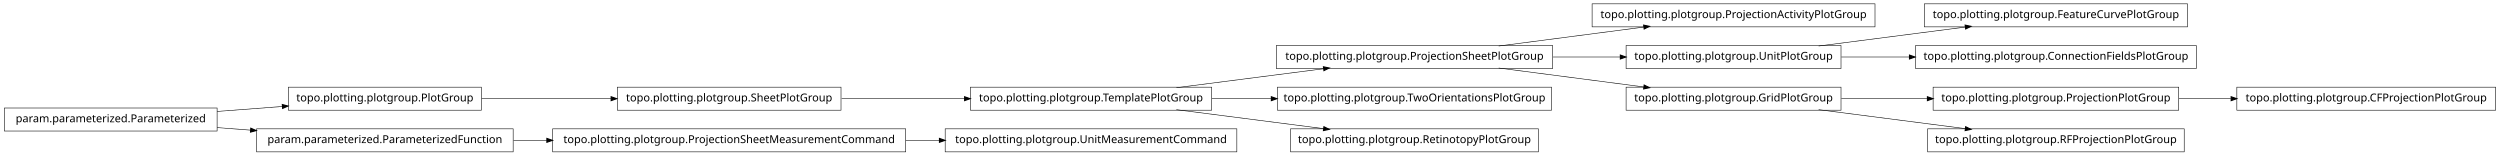
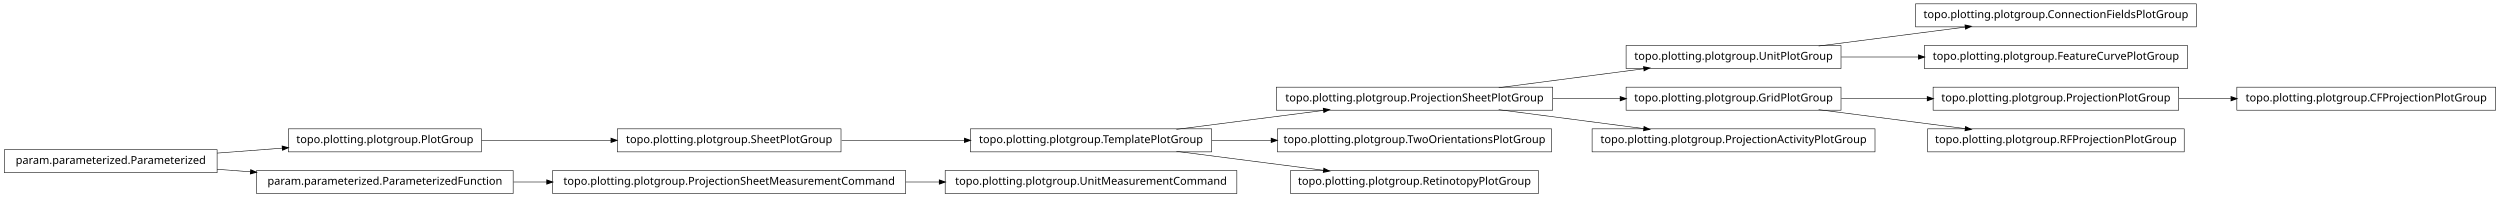
- <svg xmlns="http://www.w3.org/2000/svg" width="2280pt" height="142pt" viewBox="0.00 0.00 2280.00 142.00">
-   <g id="graph1" class="graph" transform="scale(1 1) rotate(0) translate(4 138)">
-     <polygon fill="white" stroke="white" points="-4,5 -4,-138 2277,-138 2277,5 -4,5" />
+ <svg xmlns="http://www.w3.org/2000/svg" width="2280pt" height="180pt" viewBox="0.00 0.00 2280.00 180.00">
+   <g id="graph1" class="graph" transform="scale(1 1) rotate(0) translate(4 176)">
+     <polygon fill="white" stroke="white" points="-4,5 -4,-176 2277,-176 2277,5 -4,5" />
    <g id="node1" class="node">
-       <polygon fill="none" stroke="black" stroke-width="0.5" points="1706,-134.5 1448,-134.5 1448,-113.5 1706,-113.5 1706,-134.5" />
-       <text text-anchor="middle" x="1577" y="-121.5" font-family="Vera" font-size="10.00">topo.plotting.plotgroup.ProjectionActivityPlotGroup</text>
+       <polygon fill="none" stroke="black" stroke-width="0.5" points="1675,-134.5 1479,-134.5 1479,-113.5 1675,-113.5 1675,-134.5" />
+       <text text-anchor="middle" x="1577" y="-121.5" font-family="Vera" font-size="10.00">topo.plotting.plotgroup.UnitPlotGroup</text>
+     </g>
+     <g id="node13" class="node">
+       <polygon fill="none" stroke="black" stroke-width="0.5" points="1999,-172.5 1743,-172.5 1743,-151.5 1999,-151.5 1999,-172.5" />
+       <text text-anchor="middle" x="1871" y="-159.5" font-family="Vera" font-size="10.00">topo.plotting.plotgroup.ConnectionFieldsPlotGroup</text>
+     </g>
+     <g id="edge10" class="edge">
+       <path fill="none" stroke="black" stroke-width="0.5" d="M1654.63,-134.034C1695.83,-139.358 1746.45,-145.902 1788.38,-151.321" />
+       <polygon fill="black" stroke="black" points="1788.26,-153.071 1793.45,-151.976 1788.71,-149.599 1788.26,-153.071" />
+     </g>
+     <g id="node22" class="node">
+       <polygon fill="none" stroke="black" stroke-width="0.5" points="1991,-134.5 1751,-134.5 1751,-113.5 1991,-113.5 1991,-134.5" />
+       <text text-anchor="middle" x="1871" y="-121.5" font-family="Vera" font-size="10.00">topo.plotting.plotgroup.FeatureCurvePlotGroup</text>
+     </g>
+     <g id="edge20" class="edge">
+       <path fill="none" stroke="black" stroke-width="0.5" d="M1675.31,-124C1697.9,-124 1722.23,-124 1745.8,-124" />
+       <polygon fill="black" stroke="black" points="1745.81,-125.75 1750.81,-124 1745.81,-122.25 1745.81,-125.75" />
    </g>
    <g id="node2" class="node">
      <polygon fill="none" stroke="black" stroke-width="0.5" points="1412,-96.5 1160,-96.5 1160,-75.5 1412,-75.5 1412,-96.5" />
      <text text-anchor="middle" x="1286" y="-83.5" font-family="Vera" font-size="10.00">topo.plotting.plotgroup.ProjectionSheetPlotGroup</text>
    </g>
    <g id="edge2" class="edge">
      <path fill="none" stroke="black" stroke-width="0.5" d="M1362.84,-96.034C1403.61,-101.358 1453.73,-107.902 1495.22,-113.321" />
      <polygon fill="black" stroke="black" points="1495.05,-115.064 1500.24,-113.976 1495.51,-111.593 1495.05,-115.064" />
    </g>
-     <g id="node7" class="node">
+     <g id="node15" class="node">
      <polygon fill="none" stroke="black" stroke-width="0.5" points="1675,-96.5 1479,-96.5 1479,-75.5 1675,-75.5 1675,-96.5" />
-       <text text-anchor="middle" x="1577" y="-83.5" font-family="Vera" font-size="10.00">topo.plotting.plotgroup.UnitPlotGroup</text>
+       <text text-anchor="middle" x="1577" y="-83.5" font-family="Vera" font-size="10.00">topo.plotting.plotgroup.GridPlotGroup</text>
    </g>
    <g id="edge12" class="edge">
      <path fill="none" stroke="black" stroke-width="0.5" d="M1412.37,-86C1432.87,-86 1453.89,-86 1473.76,-86" />
      <polygon fill="black" stroke="black" points="1473.78,-87.75 1478.78,-86 1473.78,-84.25 1473.78,-87.75" />
    </g>
-     <g id="node22" class="node">
-       <polygon fill="none" stroke="black" stroke-width="0.5" points="1675,-58.5 1479,-58.5 1479,-37.5 1675,-37.5 1675,-58.5" />
-       <text text-anchor="middle" x="1577" y="-45.5" font-family="Vera" font-size="10.00">topo.plotting.plotgroup.GridPlotGroup</text>
+     <g id="node25" class="node">
+       <polygon fill="none" stroke="black" stroke-width="0.5" points="1706,-58.5 1448,-58.5 1448,-37.5 1706,-37.5 1706,-58.5" />
+       <text text-anchor="middle" x="1577" y="-45.5" font-family="Vera" font-size="10.00">topo.plotting.plotgroup.ProjectionActivityPlotGroup</text>
    </g>
-     <g id="edge20" class="edge">
+     <g id="edge24" class="edge">
      <path fill="none" stroke="black" stroke-width="0.5" d="M1362.84,-75.966C1403.61,-70.641 1453.73,-64.098 1495.22,-58.679" />
      <polygon fill="black" stroke="black" points="1495.51,-60.407 1500.24,-58.024 1495.05,-56.936 1495.51,-60.407" />
    </g>
    <g id="node4" class="node">
+       <polygon fill="none" stroke="black" stroke-width="0.5" points="1124,-20.5 858,-20.5 858,0.5 1124,0.5 1124,-20.5" />
+       <text text-anchor="middle" x="991" y="-7.5" font-family="Vera" font-size="10.00">topo.plotting.plotgroup.UnitMeasurementCommand</text>
+     </g>
+     <g id="node5" class="node">
+       <polygon fill="none" stroke="black" stroke-width="0.5" points="822,-20.5 500,-20.5 500,0.5 822,0.5 822,-20.5" />
+       <text text-anchor="middle" x="661" y="-7.5" font-family="Vera" font-size="10.00">topo.plotting.plotgroup.ProjectionSheetMeasurementCommand</text>
+     </g>
+     <g id="edge4" class="edge">
+       <path fill="none" stroke="black" stroke-width="0.5" d="M822.133,-10C832.304,-10 842.494,-10 852.549,-10" />
+       <polygon fill="black" stroke="black" points="852.794,-11.75 857.794,-10 852.794,-8.25 852.794,-11.75" />
+     </g>
+     <g id="node7" class="node">
+       <polygon fill="none" stroke="black" stroke-width="0.5" points="2272,-96.5 2036,-96.5 2036,-75.5 2272,-75.5 2272,-96.5" />
+       <text text-anchor="middle" x="2154" y="-83.5" font-family="Vera" font-size="10.00">topo.plotting.plotgroup.CFProjectionPlotGroup</text>
+     </g>
+     <g id="node8" class="node">
+       <polygon fill="none" stroke="black" stroke-width="0.5" points="1983,-96.5 1759,-96.5 1759,-75.5 1983,-75.5 1983,-96.5" />
+       <text text-anchor="middle" x="1871" y="-83.5" font-family="Vera" font-size="10.00">topo.plotting.plotgroup.ProjectionPlotGroup</text>
+     </g>
+     <g id="edge6" class="edge">
+       <path fill="none" stroke="black" stroke-width="0.5" d="M1983.26,-86C1998.78,-86 2014.8,-86 2030.52,-86" />
+       <polygon fill="black" stroke="black" points="2030.84,-87.75 2035.84,-86 2030.84,-84.25 2030.84,-87.75" />
+     </g>
+     <g id="node10" class="node">
      <polygon fill="none" stroke="black" stroke-width="0.5" points="1101,-58.5 881,-58.5 881,-37.5 1101,-37.5 1101,-58.5" />
      <text text-anchor="middle" x="991" y="-45.5" font-family="Vera" font-size="10.00">topo.plotting.plotgroup.TemplatePlotGroup</text>
    </g>
-     <g id="edge4" class="edge">
+     <g id="edge14" class="edge">
      <path fill="none" stroke="black" stroke-width="0.5" d="M1068.89,-58.034C1110.23,-63.358 1161.03,-69.902 1203.1,-75.321" />
      <polygon fill="black" stroke="black" points="1203,-77.073 1208.18,-75.976 1203.45,-73.601 1203,-77.073" />
    </g>
-     <g id="node12" class="node">
+     <g id="node28" class="node">
      <polygon fill="none" stroke="black" stroke-width="0.5" points="1411,-58.5 1161,-58.5 1161,-37.5 1411,-37.5 1411,-58.5" />
      <text text-anchor="middle" x="1286" y="-45.5" font-family="Vera" font-size="10.00">topo.plotting.plotgroup.TwoOrientationsPlotGroup</text>
    </g>
-     <g id="edge10" class="edge">
+     <g id="edge26" class="edge">
      <path fill="none" stroke="black" stroke-width="0.5" d="M1101.27,-48C1118.92,-48 1137.33,-48 1155.4,-48" />
      <polygon fill="black" stroke="black" points="1155.49,-49.75 1160.49,-48 1155.49,-46.25 1155.49,-49.75" />
    </g>
-     <g id="node24" class="node">
+     <g id="node33" class="node">
      <polygon fill="none" stroke="black" stroke-width="0.5" points="1399,-20.5 1173,-20.5 1173,0.5 1399,0.5 1399,-20.5" />
      <text text-anchor="middle" x="1286" y="-7.5" font-family="Vera" font-size="10.00">topo.plotting.plotgroup.RetinotopyPlotGroup</text>
    </g>
-     <g id="edge22" class="edge">
+     <g id="edge32" class="edge">
      <path fill="none" stroke="black" stroke-width="0.5" d="M1068.89,-37.966C1110.23,-32.642 1161.03,-26.098 1203.1,-20.679" />
      <polygon fill="black" stroke="black" points="1203.45,-22.399 1208.18,-20.024 1203,-18.927 1203.45,-22.399" />
    </g>
-     <g id="node6" class="node">
-       <polygon fill="none" stroke="black" stroke-width="0.5" points="1991,-134.5 1751,-134.5 1751,-113.5 1991,-113.5 1991,-134.5" />
-       <text text-anchor="middle" x="1871" y="-121.5" font-family="Vera" font-size="10.00">topo.plotting.plotgroup.FeatureCurvePlotGroup</text>
+     <g id="node11" class="node">
+       <polygon fill="none" stroke="black" stroke-width="0.5" points="763,-58.5 559,-58.5 559,-37.5 763,-37.5 763,-58.5" />
+       <text text-anchor="middle" x="661" y="-45.5" font-family="Vera" font-size="10.00">topo.plotting.plotgroup.SheetPlotGroup</text>
    </g>
-     <g id="edge6" class="edge">
-       <path fill="none" stroke="black" stroke-width="0.5" d="M1654.63,-96.034C1695.83,-101.358 1746.45,-107.902 1788.38,-113.321" />
-       <polygon fill="black" stroke="black" points="1788.26,-115.071 1793.45,-113.976 1788.71,-111.599 1788.26,-115.071" />
+     <g id="edge8" class="edge">
+       <path fill="none" stroke="black" stroke-width="0.5" d="M763.605,-48C799.041,-48 838.979,-48 875.385,-48" />
+       <polygon fill="black" stroke="black" points="875.73,-49.75 880.729,-48 875.729,-46.25 875.73,-49.75" />
+     </g>
+     <g id="edge22" class="edge">
+       <path fill="none" stroke="black" stroke-width="0.5" d="M1675.31,-86C1700.42,-86 1727.68,-86 1753.65,-86" />
+       <polygon fill="black" stroke="black" points="1753.82,-87.75 1758.82,-86 1753.82,-84.25 1753.82,-87.75" />
+     </g>
+     <g id="node20" class="node">
+       <polygon fill="none" stroke="black" stroke-width="0.5" points="1988,-58.5 1754,-58.5 1754,-37.5 1988,-37.5 1988,-58.5" />
+       <text text-anchor="middle" x="1871" y="-45.5" font-family="Vera" font-size="10.00">topo.plotting.plotgroup.RFProjectionPlotGroup</text>
+     </g>
+     <g id="edge18" class="edge">
+       <path fill="none" stroke="black" stroke-width="0.5" d="M1654.63,-75.966C1695.83,-70.641 1746.45,-64.098 1788.38,-58.679" />
+       <polygon fill="black" stroke="black" points="1788.71,-60.401 1793.45,-58.024 1788.26,-56.929 1788.71,-60.401" />
    </g>
    <g id="node18" class="node">
-       <polygon fill="none" stroke="black" stroke-width="0.5" points="1999,-96.5 1743,-96.5 1743,-75.5 1999,-75.5 1999,-96.5" />
-       <text text-anchor="middle" x="1871" y="-83.5" font-family="Vera" font-size="10.00">topo.plotting.plotgroup.ConnectionFieldsPlotGroup</text>
-     </g>
-     <g id="edge16" class="edge">
-       <path fill="none" stroke="black" stroke-width="0.5" d="M1675.31,-86C1695.24,-86 1716.52,-86 1737.44,-86" />
-       <polygon fill="black" stroke="black" points="1737.46,-87.75 1742.46,-86 1737.46,-84.25 1737.46,-87.75" />
-     </g>
-     <g id="node9" class="node">
      <polygon fill="none" stroke="black" stroke-width="0.5" points="435,-58.5 259,-58.5 259,-37.5 435,-37.5 435,-58.5" />
      <text text-anchor="middle" x="347" y="-45.5" font-family="Vera" font-size="10.00">topo.plotting.plotgroup.PlotGroup</text>
    </g>
-     <g id="node20" class="node">
-       <polygon fill="none" stroke="black" stroke-width="0.5" points="763,-58.5 559,-58.5 559,-37.5 763,-37.5 763,-58.5" />
-       <text text-anchor="middle" x="661" y="-45.5" font-family="Vera" font-size="10.00">topo.plotting.plotgroup.SheetPlotGroup</text>
-     </g>
-     <g id="edge28" class="edge">
+     <g id="edge16" class="edge">
      <path fill="none" stroke="black" stroke-width="0.5" d="M435.302,-48C471.932,-48 514.775,-48 553.234,-48" />
      <polygon fill="black" stroke="black" points="553.387,-49.75 558.387,-48 553.387,-46.25 553.387,-49.75" />
    </g>
-     <g id="node10" class="node">
+     <g id="node27" class="node">
      <polygon fill="none" stroke="black" stroke-width="0.5" points="194,-39.5 5.68434e-14,-39.5 0,-18.5 194,-18.5 194,-39.5" />
      <text text-anchor="middle" x="97" y="-26.5" font-family="Vera" font-size="10.00">param.parameterized.Parameterized</text>
    </g>
-     <g id="edge8" class="edge">
+     <g id="edge30" class="edge">
      <path fill="none" stroke="black" stroke-width="0.5" d="M194.014,-36.373C213.46,-37.851 233.859,-39.401 253.193,-40.871" />
      <polygon fill="black" stroke="black" points="253.499,-42.649 258.617,-41.283 253.764,-39.159 253.499,-42.649" />
    </g>
-     <g id="node33" class="node">
+     <g id="node30" class="node">
      <polygon fill="none" stroke="black" stroke-width="0.5" points="464,-20.5 230,-20.5 230,0.5 464,0.5 464,-20.5" />
      <text text-anchor="middle" x="347" y="-7.5" font-family="Vera" font-size="10.00">param.parameterized.ParameterizedFunction</text>
    </g>
-     <g id="edge32" class="edge">
+     <g id="edge28" class="edge">
      <path fill="none" stroke="black" stroke-width="0.5" d="M194.014,-21.627C204.04,-20.865 214.319,-20.084 224.575,-19.304" />
      <polygon fill="black" stroke="black" points="224.754,-21.046 229.607,-18.922 224.489,-17.556 224.754,-21.046" />
-     </g>
-     <g id="node15" class="node">
-       <polygon fill="none" stroke="black" stroke-width="0.5" points="2272,-58.5 2036,-58.5 2036,-37.5 2272,-37.5 2272,-58.5" />
-       <text text-anchor="middle" x="2154" y="-45.5" font-family="Vera" font-size="10.00">topo.plotting.plotgroup.CFProjectionPlotGroup</text>
-     </g>
-     <g id="node16" class="node">
-       <polygon fill="none" stroke="black" stroke-width="0.5" points="1983,-58.5 1759,-58.5 1759,-37.5 1983,-37.5 1983,-58.5" />
-       <text text-anchor="middle" x="1871" y="-45.5" font-family="Vera" font-size="10.00">topo.plotting.plotgroup.ProjectionPlotGroup</text>
-     </g>
-     <g id="edge14" class="edge">
-       <path fill="none" stroke="black" stroke-width="0.5" d="M1983.26,-48C1998.78,-48 2014.8,-48 2030.52,-48" />
-       <polygon fill="black" stroke="black" points="2030.84,-49.75 2035.84,-48 2030.84,-46.25 2030.84,-49.75" />
-     </g>
-     <g id="edge18" class="edge">
-       <path fill="none" stroke="black" stroke-width="0.5" d="M763.605,-48C799.041,-48 838.979,-48 875.385,-48" />
-       <polygon fill="black" stroke="black" points="875.73,-49.75 880.729,-48 875.729,-46.25 875.73,-49.75" />
-     </g>
-     <g id="edge30" class="edge">
-       <path fill="none" stroke="black" stroke-width="0.5" d="M1675.31,-48C1700.42,-48 1727.68,-48 1753.65,-48" />
-       <polygon fill="black" stroke="black" points="1753.82,-49.75 1758.82,-48 1753.82,-46.25 1753.82,-49.75" />
-     </g>
-     <g id="node26" class="node">
-       <polygon fill="none" stroke="black" stroke-width="0.5" points="1988,-20.5 1754,-20.5 1754,0.5 1988,0.5 1988,-20.5" />
-       <text text-anchor="middle" x="1871" y="-7.5" font-family="Vera" font-size="10.00">topo.plotting.plotgroup.RFProjectionPlotGroup</text>
-     </g>
-     <g id="edge24" class="edge">
-       <path fill="none" stroke="black" stroke-width="0.5" d="M1654.63,-37.966C1695.83,-32.642 1746.45,-26.098 1788.38,-20.679" />
-       <polygon fill="black" stroke="black" points="1788.71,-22.401 1793.45,-20.024 1788.26,-18.93 1788.71,-22.401" />
-     </g>
-     <g id="node28" class="node">
-       <polygon fill="none" stroke="black" stroke-width="0.5" points="1124,-20.5 858,-20.5 858,0.5 1124,0.5 1124,-20.5" />
-       <text text-anchor="middle" x="991" y="-7.5" font-family="Vera" font-size="10.00">topo.plotting.plotgroup.UnitMeasurementCommand</text>
-     </g>
-     <g id="node29" class="node">
-       <polygon fill="none" stroke="black" stroke-width="0.5" points="822,-20.5 500,-20.5 500,0.5 822,0.5 822,-20.5" />
-       <text text-anchor="middle" x="661" y="-7.5" font-family="Vera" font-size="10.00">topo.plotting.plotgroup.ProjectionSheetMeasurementCommand</text>
-     </g>
-     <g id="edge26" class="edge">
-       <path fill="none" stroke="black" stroke-width="0.5" d="M822.133,-10C832.304,-10 842.494,-10 852.549,-10" />
-       <polygon fill="black" stroke="black" points="852.794,-11.75 857.794,-10 852.794,-8.25 852.794,-11.75" />
    </g>
    <g id="edge34" class="edge">
      <path fill="none" stroke="black" stroke-width="0.5" d="M464.369,-10C474.323,-10 484.506,-10 494.741,-10" />
      <polygon fill="black" stroke="black" points="494.769,-11.75 499.769,-10 494.769,-8.25 494.769,-11.75" />
    </g>
  </g>
</svg>
